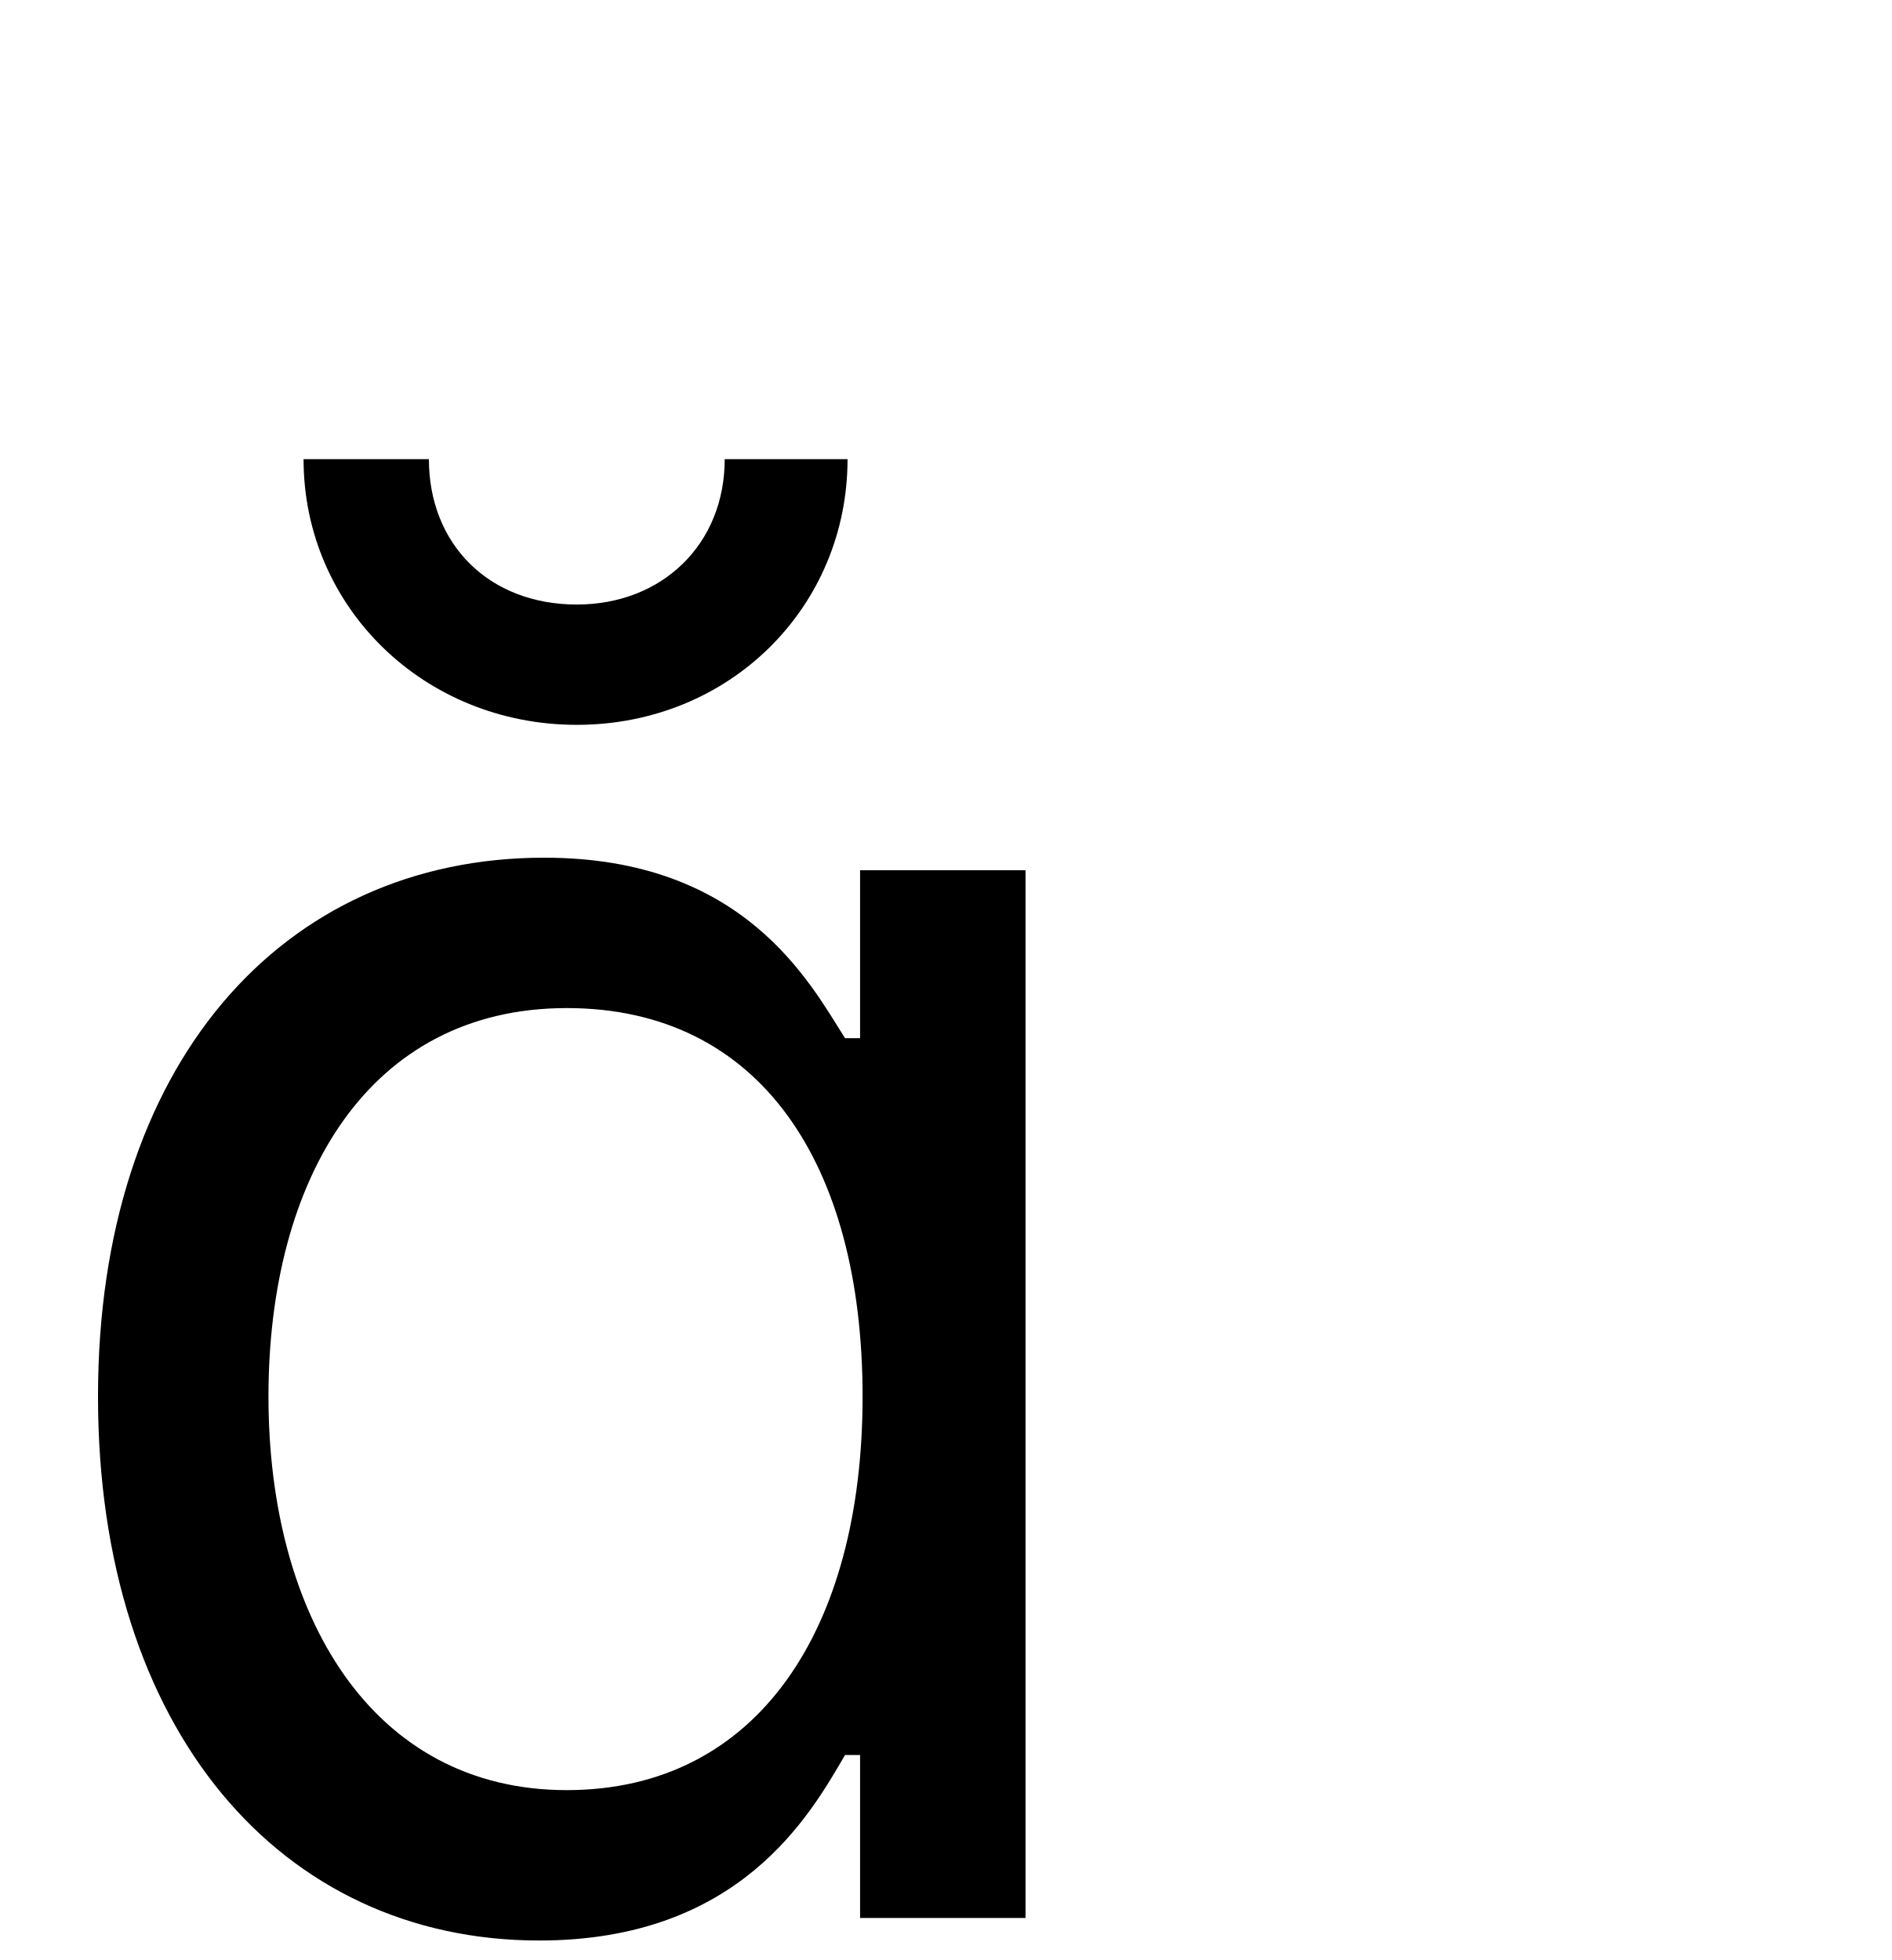
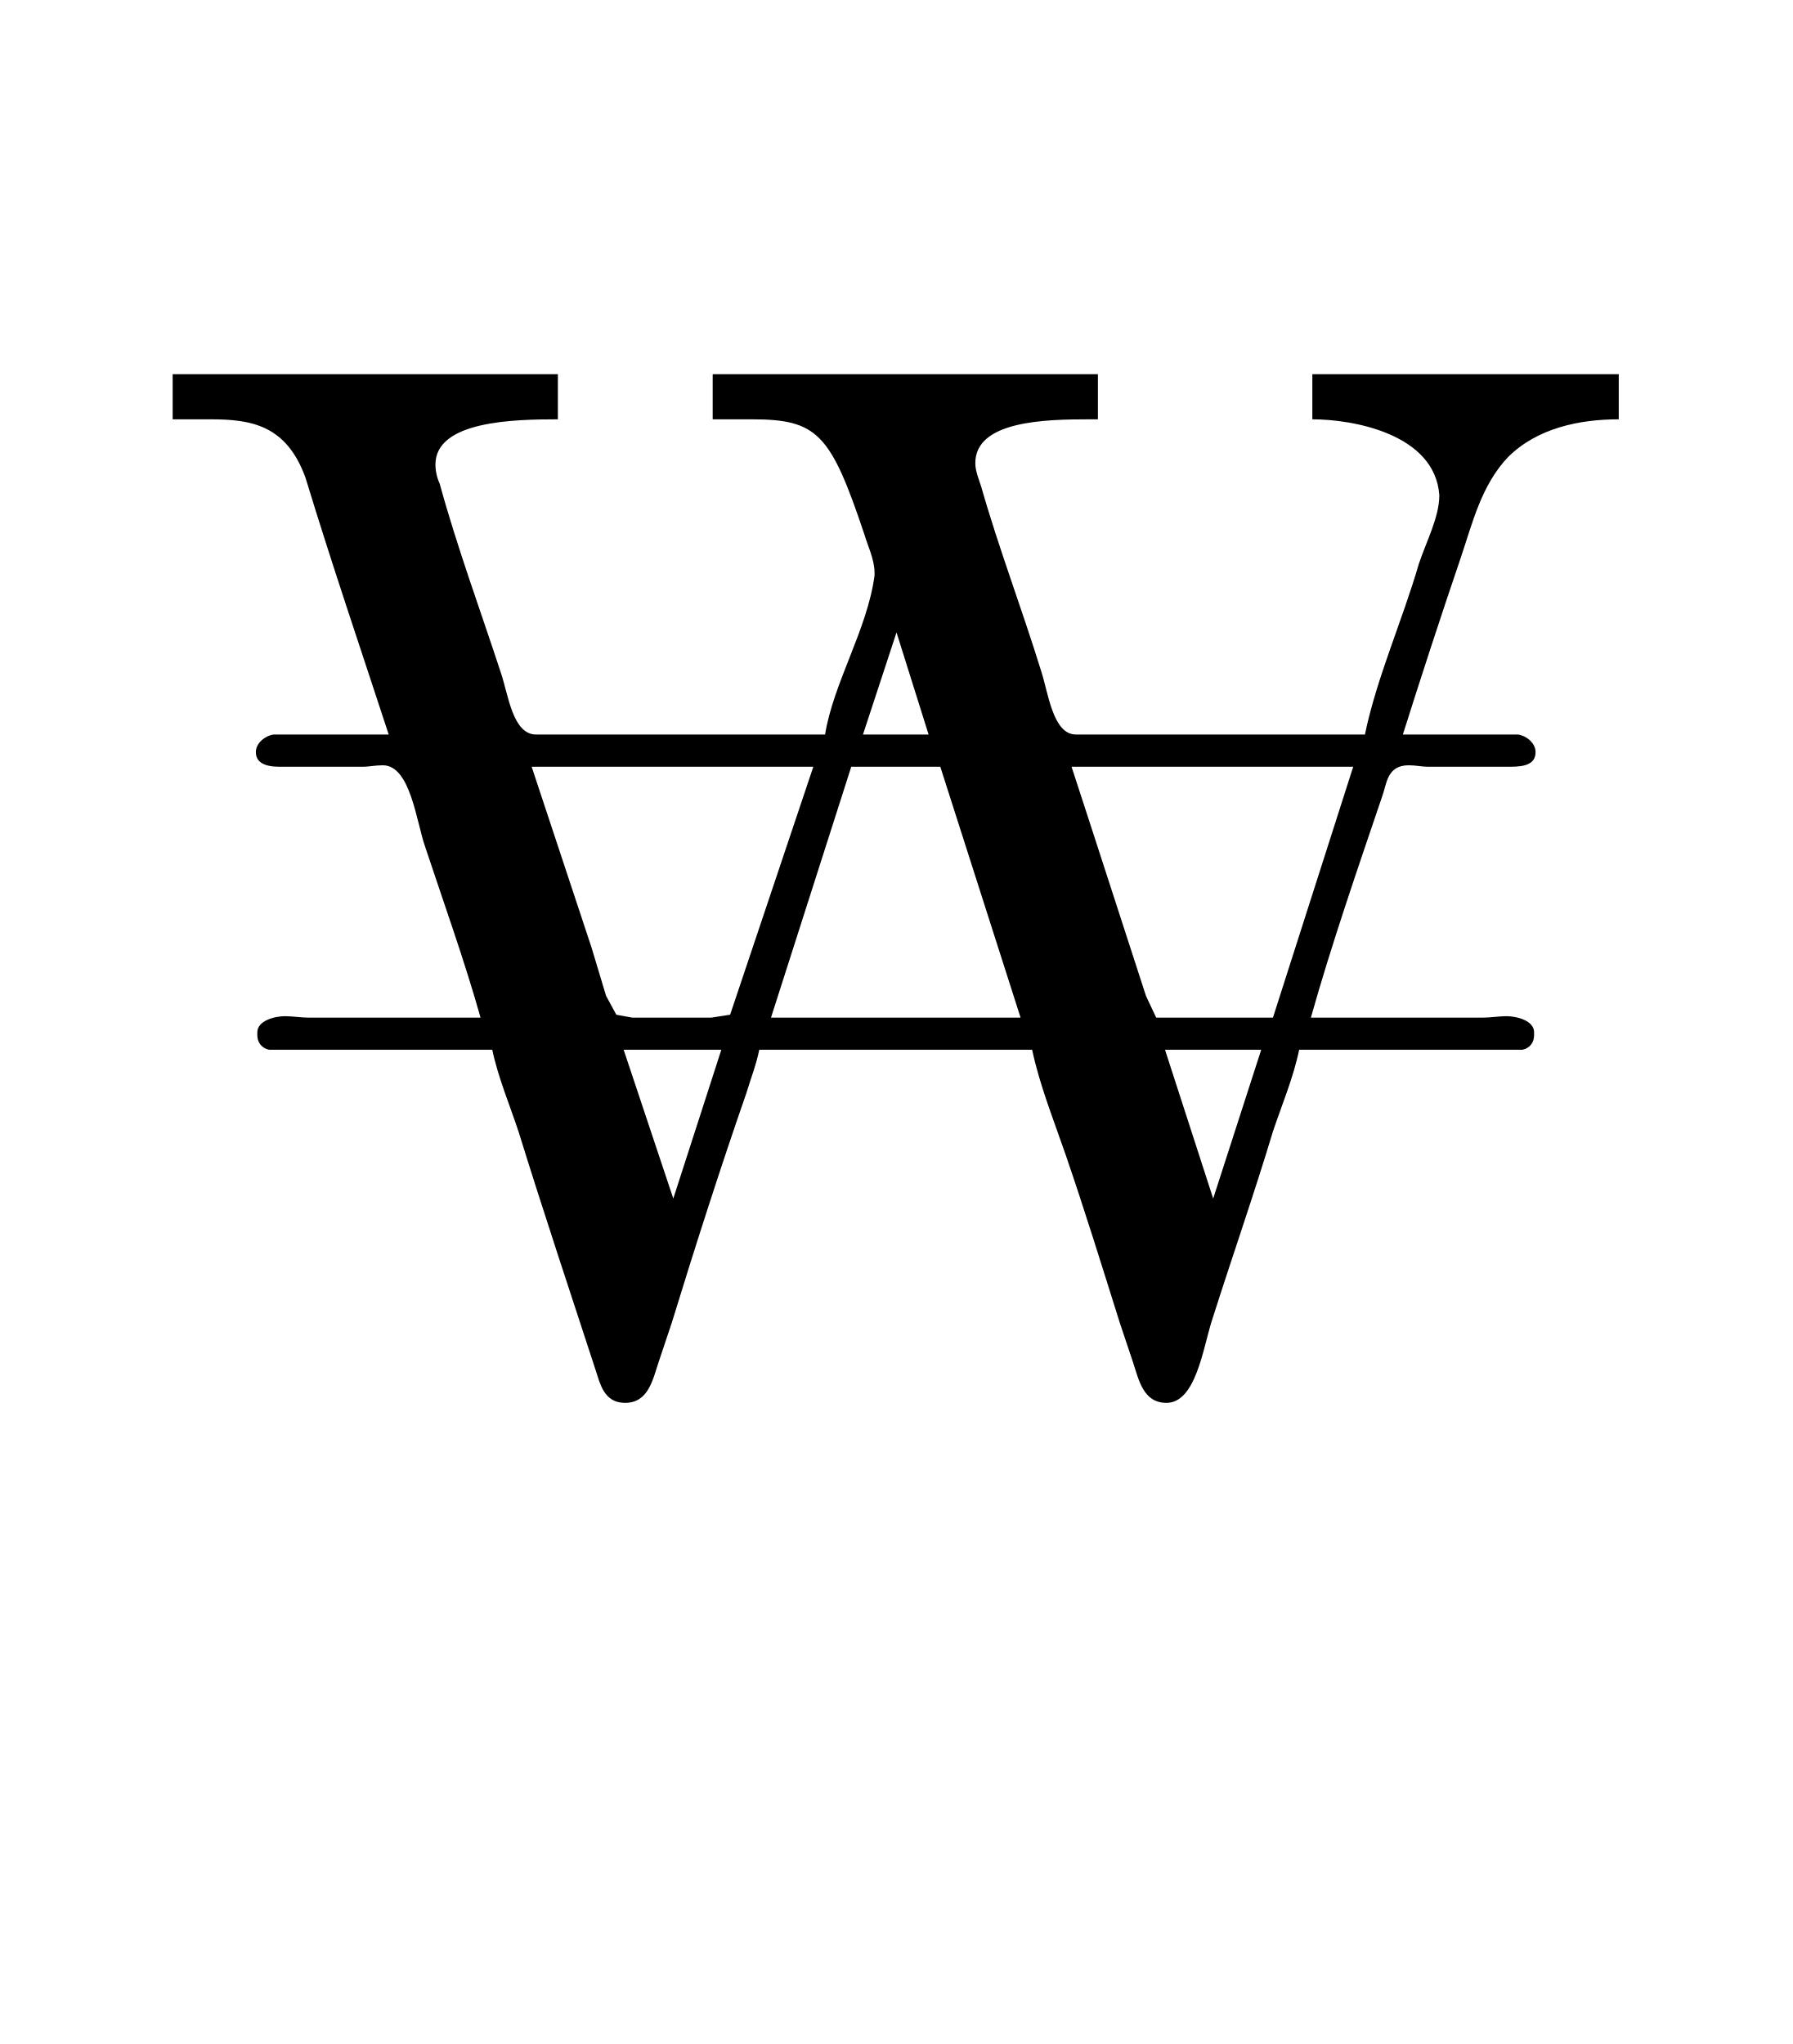
- <svg xmlns="http://www.w3.org/2000/svg" version="1.1" width="11.788pt" height="12.218pt" viewBox="38.854 53.798 11.788 12.218">
-   <additionalInfo CommandUnicode="U+8361," UnicodePackages="[utf8]{inputenc}" />
+ <svg xmlns="http://www.w3.org/2000/svg" xmlns:xlink="http://www.w3.org/1999/xlink" version="1.1" viewBox="-165.1 -165.1 28.06 32">
  <defs>
-     <font id="tcrm1200" horiz-adv-x="0">
-       <font-face font-family="tcrm1200" units-per-em="1000" ascent="967" descent="255" />
-       <glyph unicode="" horiz-adv-x="1005.773" vert-adv-y="1005.773" d="M17 667V653L43 651C74 650 86 645 93 632C96 628 113 579 130 525L162 426H119C89 426 75 425 73 423C69 419 69 412 73 409C75 408 97 407 122 406L169 405L194 324C209 280 220 243 220 242S188 240 148 240C95 240 75 240 73 237C69 233 69 226 73 224C75 222 110 221 152 220L228 219L266 103C286 38 305-14 306-16C311-22 325-20 329-14C331-11 347 35 365 90C382 144 399 196 401 205L406 220H501H596L601 205C604 196 621 144 638 90C656 35 672-11 674-14C678-20 692-22 697-16C698-14 716 38 737 103L774 219L851 220C892 221 928 222 930 224C934 226 934 233 930 237C928 240 908 240 855 240C815 240 782 241 782 242S794 280 808 324L834 405L880 406C906 407 928 408 930 409C934 412 934 419 930 423C928 425 914 426 884 426H841L867 507C881 551 896 594 899 602C912 630 938 648 972 651L986 653V667V681H889H792V667V653L808 651C825 649 848 640 857 631C873 617 874 602 862 564C857 550 845 513 835 482L817 426H716H615L608 446C605 456 591 501 577 544C552 621 551 623 555 631C557 636 562 641 566 643C575 648 599 652 616 652H629V666V681H508H386V667V653L412 651C456 649 460 645 479 585L489 553L469 490L449 427H348L246 426L216 521C199 573 185 619 185 623C185 640 201 649 239 651L260 653V667V681H139H17ZM516 470C523 448 529 428 529 428C529 427 517 426 501 426C486 426 474 427 474 428C474 432 500 511 501 511S509 493 516 470ZM441 403C441 401 429 364 415 321L390 242L348 241L306 240L300 260C296 271 285 306 274 340C263 373 254 401 254 403C253 405 272 406 347 406C421 406 441 405 441 403ZM563 324C577 279 589 242 589 241C589 241 550 240 501 240H413L415 246C417 251 463 396 465 403C466 405 475 406 502 405H537ZM810 404C810 403 798 366 784 322L758 242H716H674L649 318C636 360 624 397 623 400L622 406H716C768 406 810 405 810 404ZM383 218C382 217 374 193 365 164L348 111L332 160C323 187 315 212 314 215L313 220H348C368 220 383 219 383 218ZM750 218C750 217 742 193 733 164L716 111L699 164C690 193 682 217 682 218S697 220 716 220S750 219 750 218Z" />
-     </font>
+     <path id="g0-142" d="M.179-6.814V-6.506H.438C.717-6.506 .956-6.466 1.086-6.107C1.265-5.519 1.465-4.932 1.654-4.354H.867C.807-4.344 .747-4.294 .747-4.234C.747-4.164 .807-4.134 .907-4.134H1.484C1.514-4.134 1.564-4.144 1.614-4.144C1.803-4.144 1.843-3.756 1.903-3.587C2.032-3.198 2.172-2.809 2.281-2.421H1.106C1.056-2.421 .996-2.431 .946-2.431C.877-2.431 .757-2.401 .757-2.321V-2.301C.757-2.252 .787-2.212 .837-2.202H2.361C2.401-2.012 2.481-1.823 2.54-1.644C2.71-1.096 2.899-.528 3.078 .02C3.108 .12 3.148 .209 3.268 .209C3.427 .209 3.457 .05 3.497-.07L3.587-.339C3.746-.857 3.915-1.385 4.095-1.903C4.125-2.002 4.164-2.102 4.184-2.202H6.047C6.097-1.963 6.197-1.714 6.276-1.484C6.406-1.106 6.526-.717 6.645-.339L6.735-.07C6.775 .05 6.804 .209 6.964 .209C7.163 .209 7.213-.159 7.273-.349C7.412-.787 7.562-1.215 7.691-1.644C7.751-1.823 7.831-2.012 7.87-2.202H9.395C9.445-2.212 9.474-2.252 9.474-2.301V-2.321C9.474-2.401 9.355-2.431 9.285-2.431C9.235-2.431 9.176-2.421 9.126-2.421H7.95C8.09-2.919 8.269-3.437 8.438-3.935C8.468-4.015 8.468-4.144 8.618-4.144C8.667-4.144 8.707-4.134 8.747-4.134H9.315C9.415-4.134 9.484-4.154 9.484-4.234C9.484-4.294 9.425-4.344 9.365-4.354H8.578C8.707-4.762 8.837-5.161 8.976-5.569C9.056-5.808 9.116-6.057 9.295-6.247C9.494-6.446 9.783-6.506 10.052-6.506V-6.814H7.96V-6.506C8.239-6.506 8.797-6.406 8.827-5.988C8.827-5.838 8.737-5.669 8.687-5.519C8.578-5.141 8.399-4.742 8.319-4.354H6.346C6.187-4.354 6.157-4.643 6.107-4.792C5.978-5.21 5.818-5.629 5.699-6.047C5.679-6.107 5.659-6.157 5.659-6.207C5.659-6.496 6.137-6.506 6.436-6.506H6.496V-6.814H3.866V-6.506H4.134C4.583-6.506 4.672-6.406 4.902-5.719C4.922-5.649 4.971-5.549 4.971-5.46V-5.44C4.922-5.071 4.692-4.712 4.633-4.354H2.66C2.501-4.354 2.471-4.623 2.421-4.772C2.281-5.2 2.122-5.629 2.002-6.067C1.983-6.107 1.973-6.157 1.973-6.197C1.973-6.496 2.511-6.506 2.809-6.506V-6.814H.179ZM6.316-4.134H8.239L7.691-2.421H6.894L6.824-2.57L6.436-3.766L6.316-4.134ZM2.63-4.134H4.553L3.985-2.441L3.856-2.421H3.318L3.208-2.441L3.138-2.57L3.039-2.899L2.63-4.134ZM4.264-2.421L4.812-4.134H5.42L5.968-2.421H4.264ZM3.258-2.202H3.925L3.597-1.186L3.258-2.202ZM7.283-1.186L6.954-2.202H7.611L7.283-1.186ZM4.892-4.354L5.121-5.051L5.34-4.354H4.892Z" />
  </defs>
-   <style type="text/css">
- text.f0 {font-family:tcrm1200;font-size:11.955px}
- 
- </style>
-   <g id="page1">
-     <text class="f0" x="38.854" y="65.753"></text>
+   <g id="page1" transform="scale(2.293061)">
+     <use x="-71" y="-62.631" xlink:href="#g0-142" />
  </g>
</svg>
